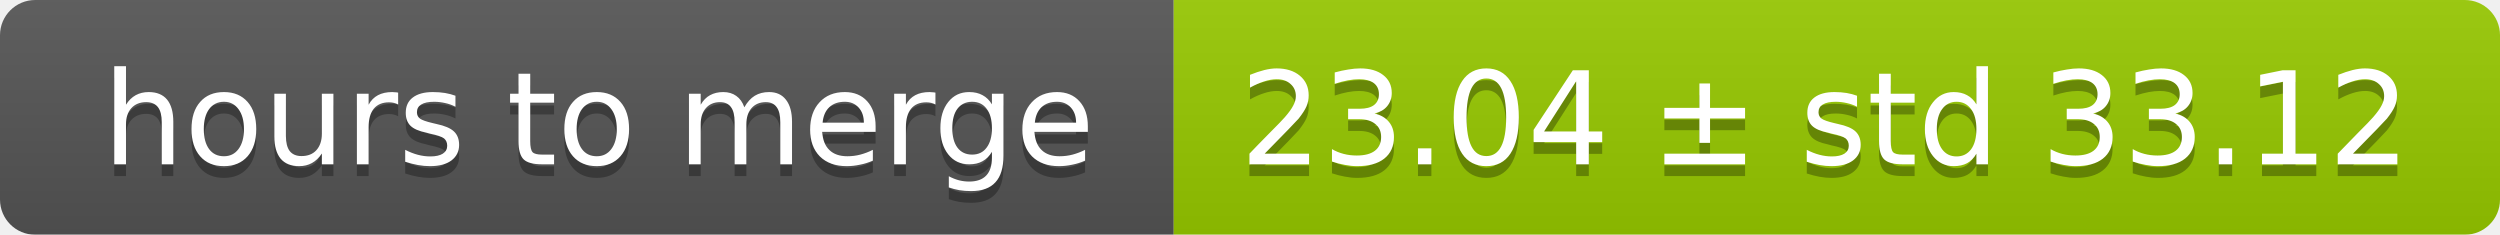
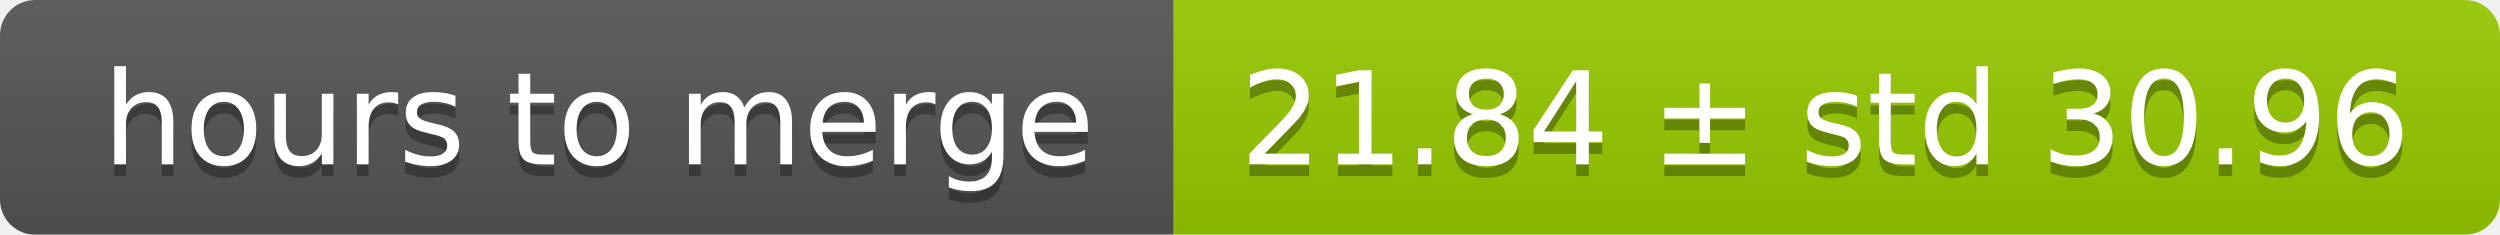
<svg xmlns="http://www.w3.org/2000/svg" width="213" height="20">
  <linearGradient id="smooth" x2="0" y2="100%">
    <stop offset="0" stop-color="#bbb" stop-opacity=".1" />
    <stop offset="1" stop-opacity=".1" />
  </linearGradient>
  <mask id="round">
    <rect width="213" height="20" rx="3" fill="#fff" />
  </mask>
  <g mask="url(#round)">
    <rect width="100" height="20" fill="#555" />
    <rect x="100" width="113" height="20" fill="#97ca00" />
    <rect width="213" height="20" fill="url(#smooth)" />
  </g>
  <g fill="#fff" text-anchor="middle" font-family="DejaVu Sans,Verdana,Geneva,sans-serif" font-size="11">
    <text x="51" y="15" fill="#010101" fill-opacity=".3">hours to merge</text>
    <text x="51" y="14">hours to merge</text>
-     <text x="155.5" y="15" fill="#010101" fill-opacity=".3">23.04 ± std 33.12</text>
-     <text x="155.5" y="14">23.04 ± std 33.12</text>
+     <text x="155.5" y="15" fill="#010101" fill-opacity=".3">21.84 ± std 30.96</text>
+     <text x="155.5" y="14">21.84 ± std 30.96</text>
  </g>
</svg>
